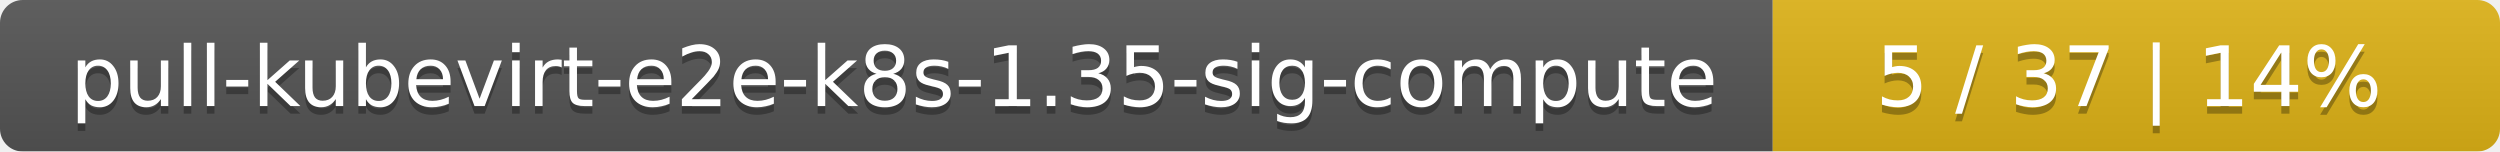
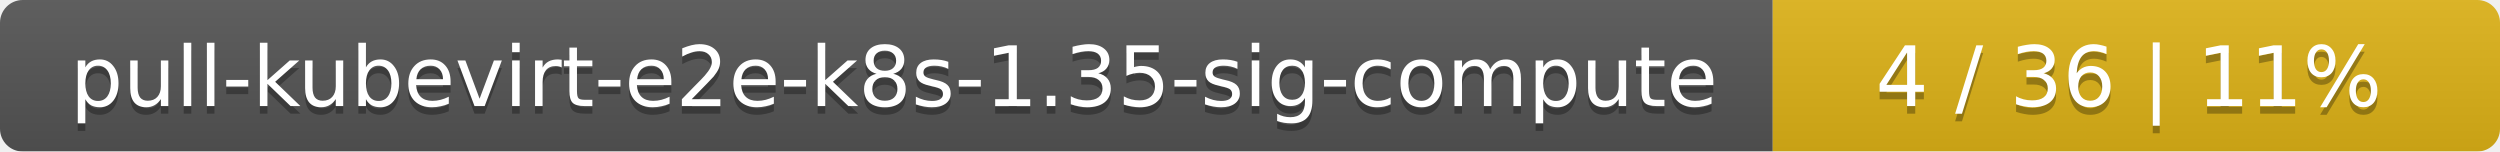
<svg xmlns="http://www.w3.org/2000/svg" width="330" height="20">
  <linearGradient id="smooth" x2="0" y2="100%">
    <stop offset="0" stop-color="#bbb" stop-opacity=".1" />
    <stop offset="1" stop-opacity=".1" />
  </linearGradient>
  <mask id="round">
    <rect width="330" height="20" rx="3" fill="#fff" />
  </mask>
  <g mask="url(#round)">
    <rect width="234" height="20" fill="#555" />
    <rect x="234" width="96" height="20" fill="#dfb317" />
    <rect width="330" height="20" fill="url(#smooth)" />
  </g>
  <g fill="#fff" text-anchor="middle" font-family="DejaVu Sans,Verdana,Geneva,sans-serif" font-size="11">
    <text x="118" y="15" fill="#010101" fill-opacity=".3">pull-kubevirt-e2e-k8s-1.35-sig-compute</text>
    <text x="118" y="14">pull-kubevirt-e2e-k8s-1.35-sig-compute</text>
-     <text x="281" y="15" fill="#010101" fill-opacity=".3">5 / 37    |    14%</text>
-     <text x="281" y="14">5 / 37    |    14%</text>
+     <text x="281" y="15" fill="#010101" fill-opacity=".3">4 / 36    |    11%</text>
+     <text x="281" y="14">4 / 36    |    11%</text>
  </g>
</svg>
